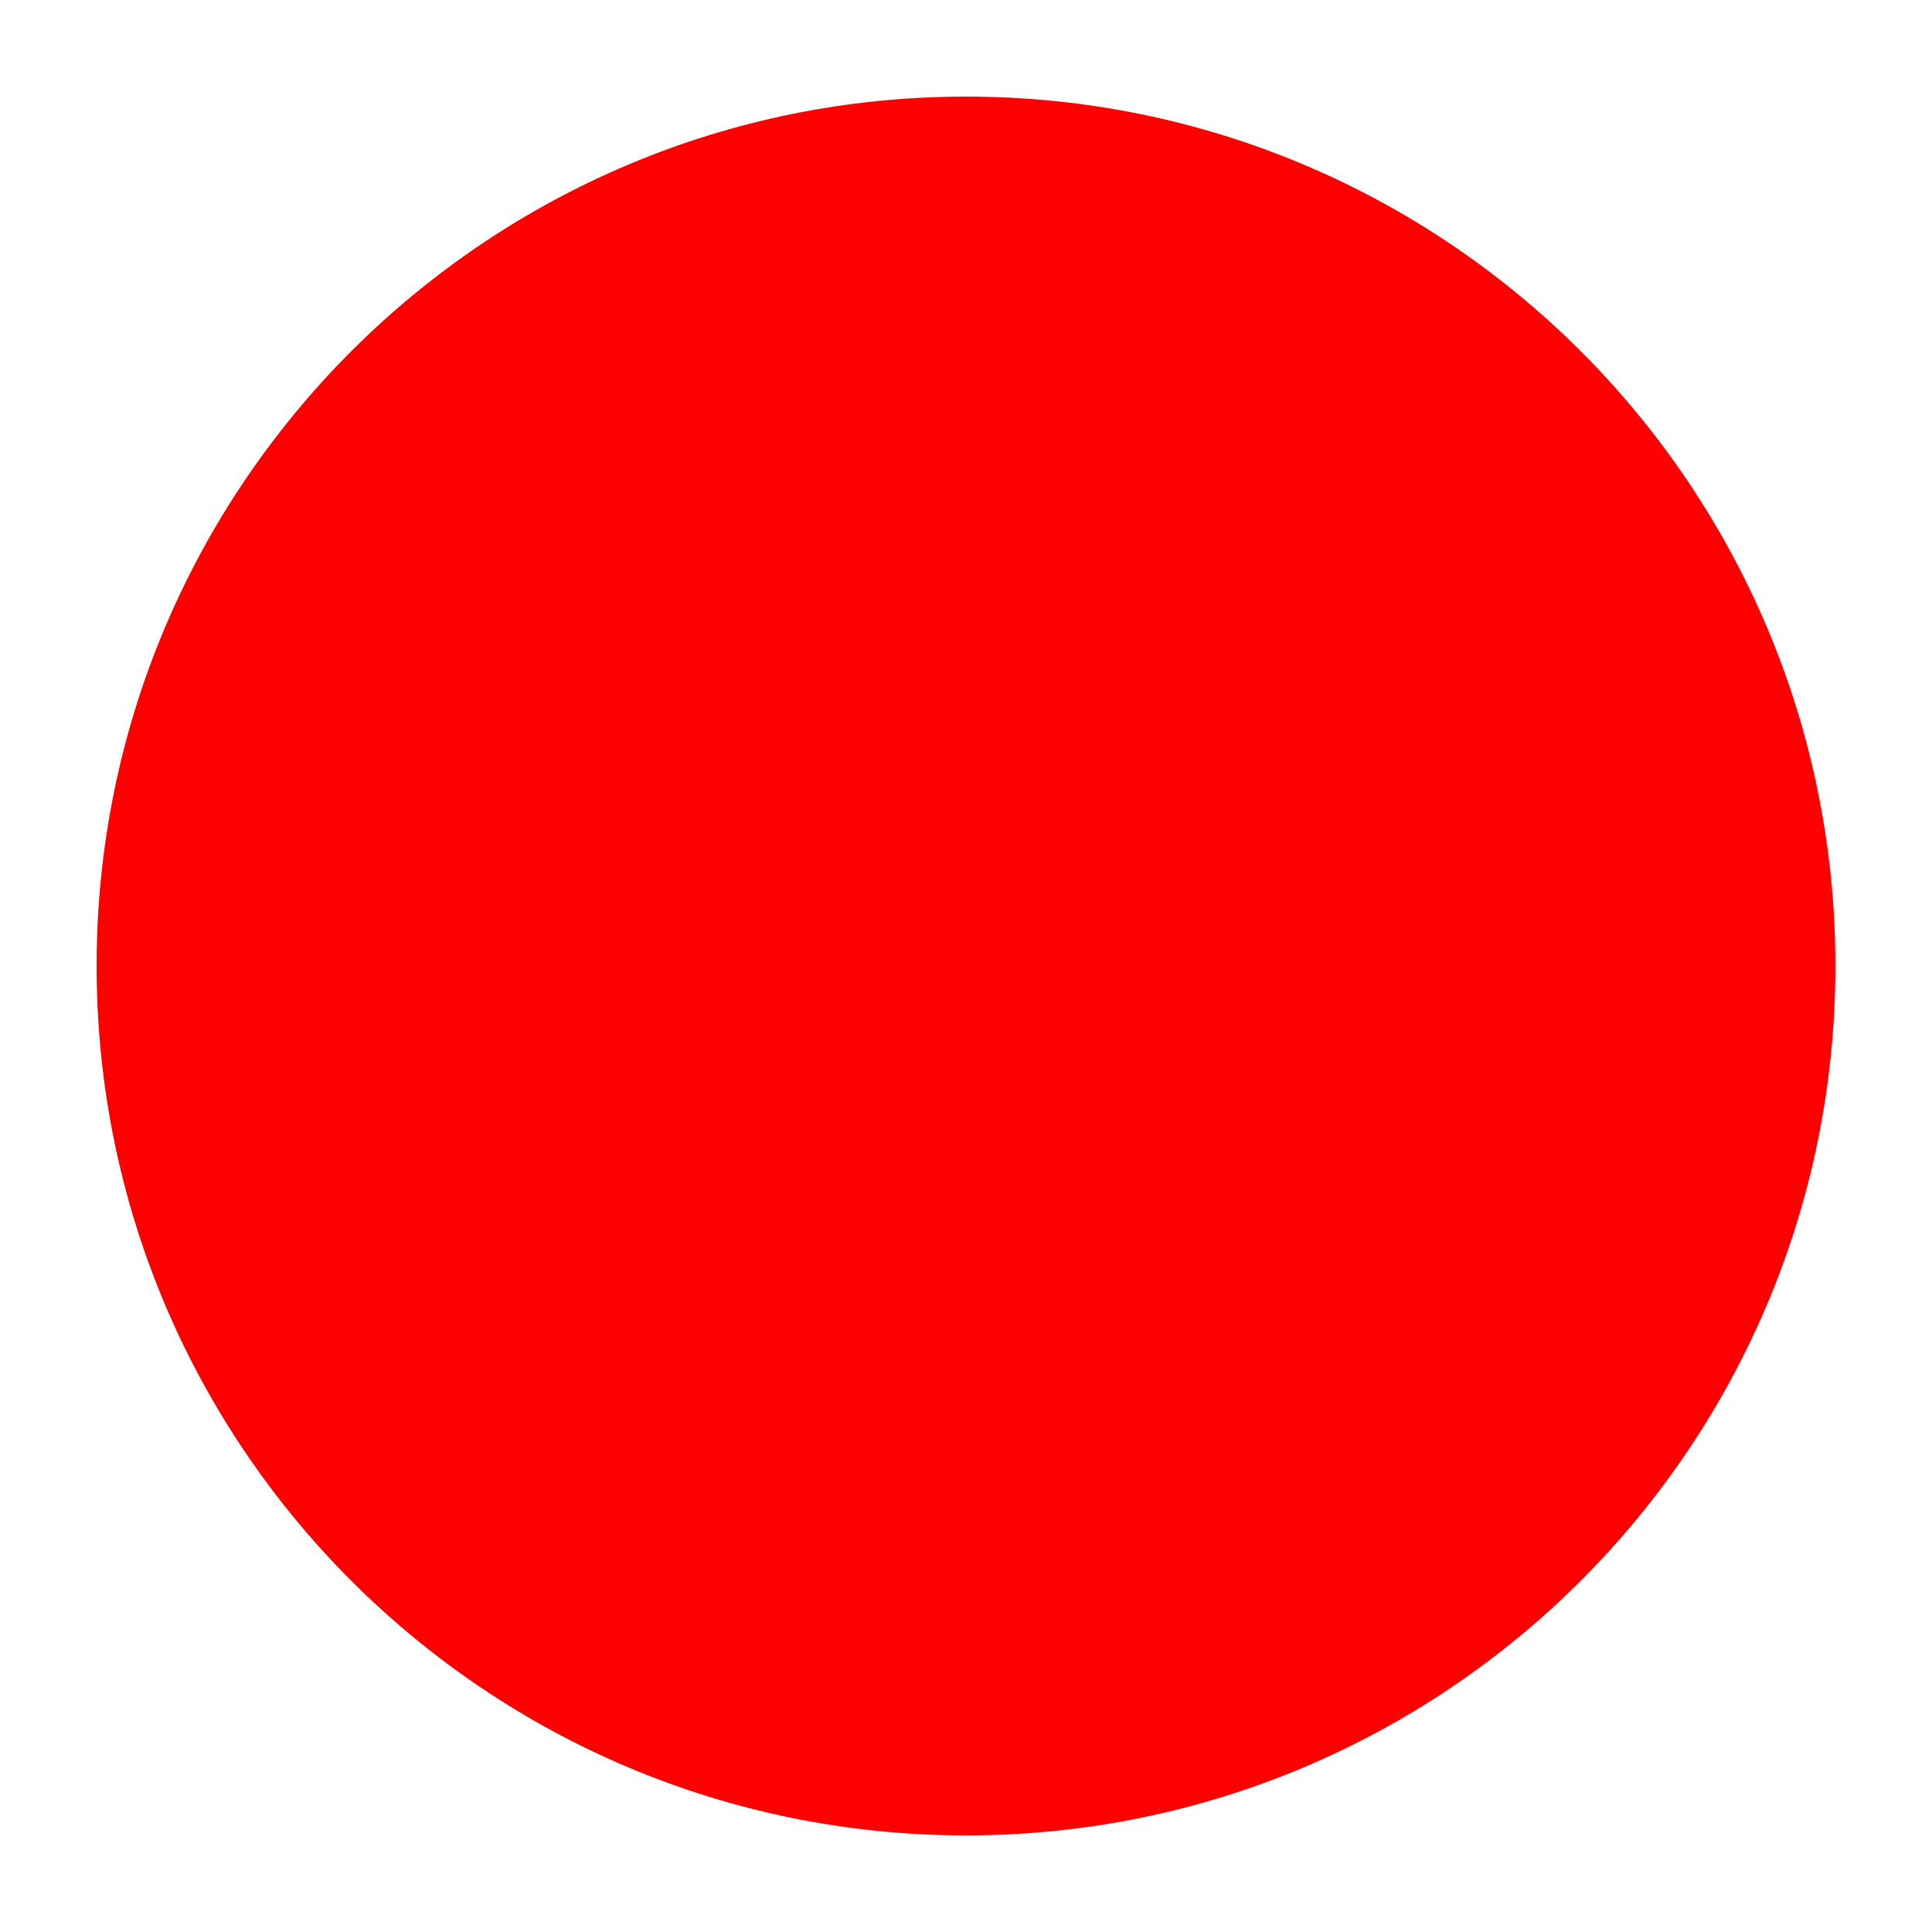
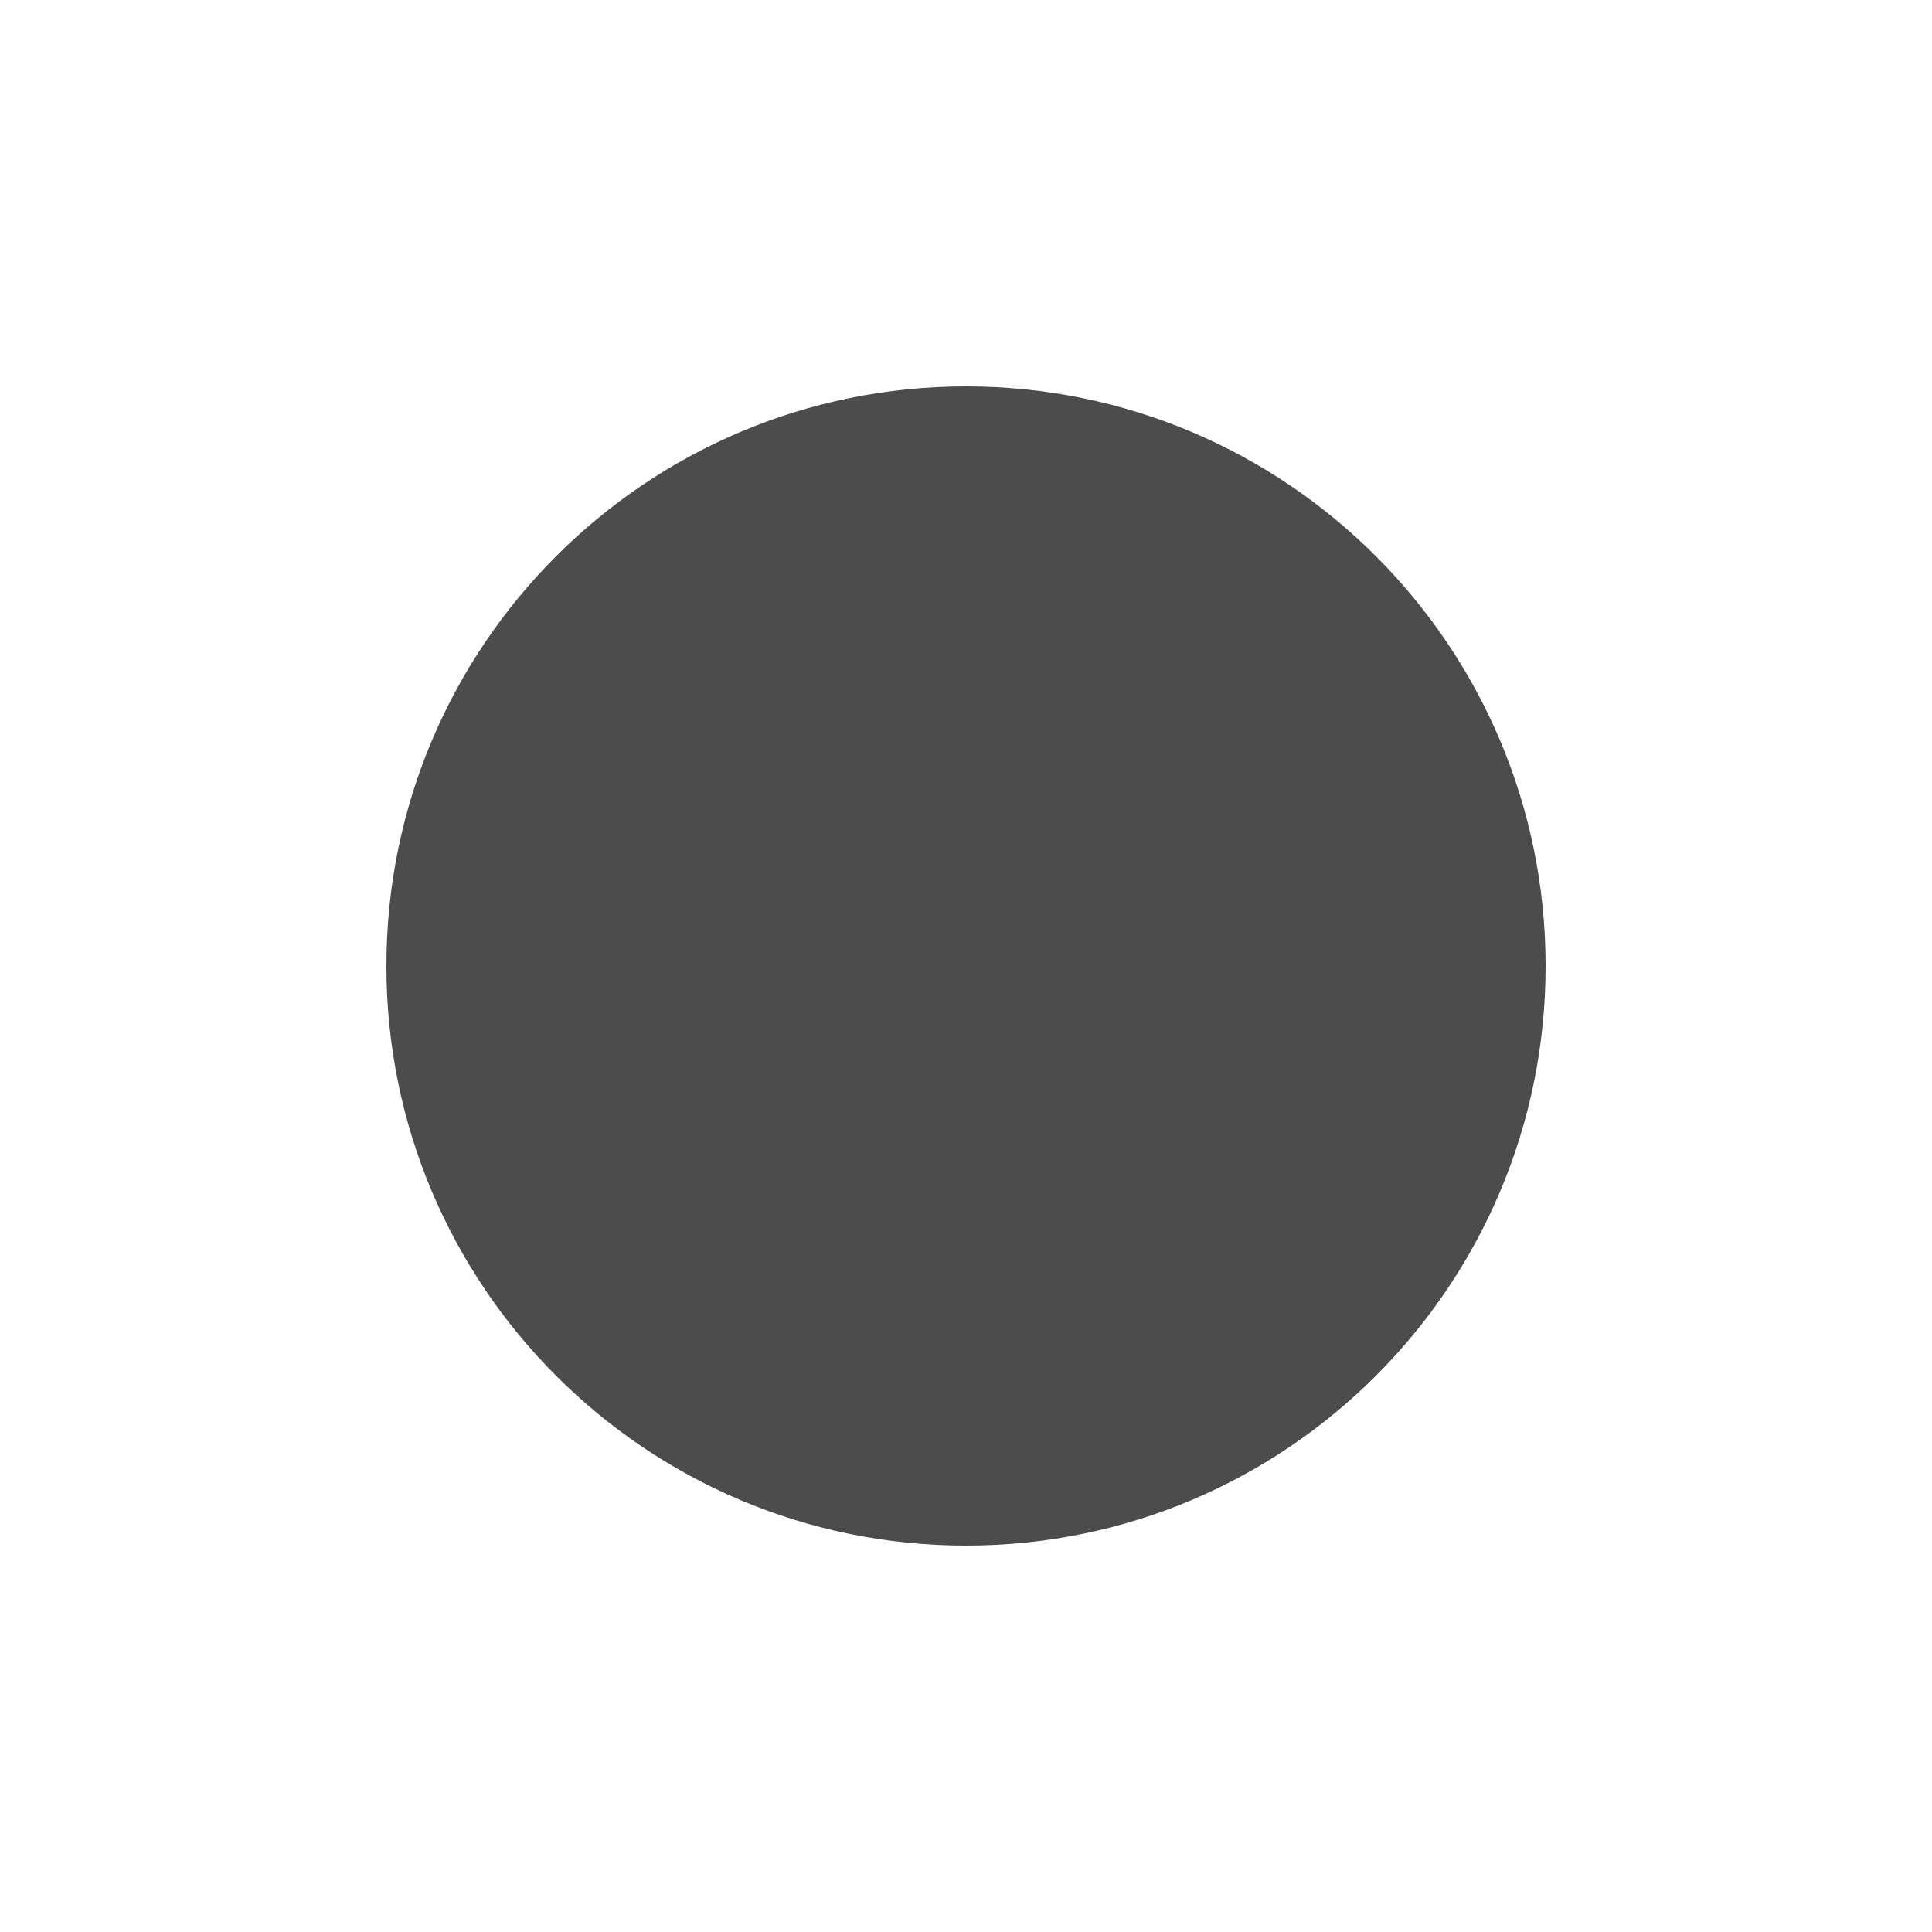
<svg xmlns="http://www.w3.org/2000/svg" height="100" width="100">
-   <circle r="45" cx="50" cy="50" fill="red" />
+   <circle r="30" cx="50" cy="50" fill="black" opacity="0.7" />
</svg>
